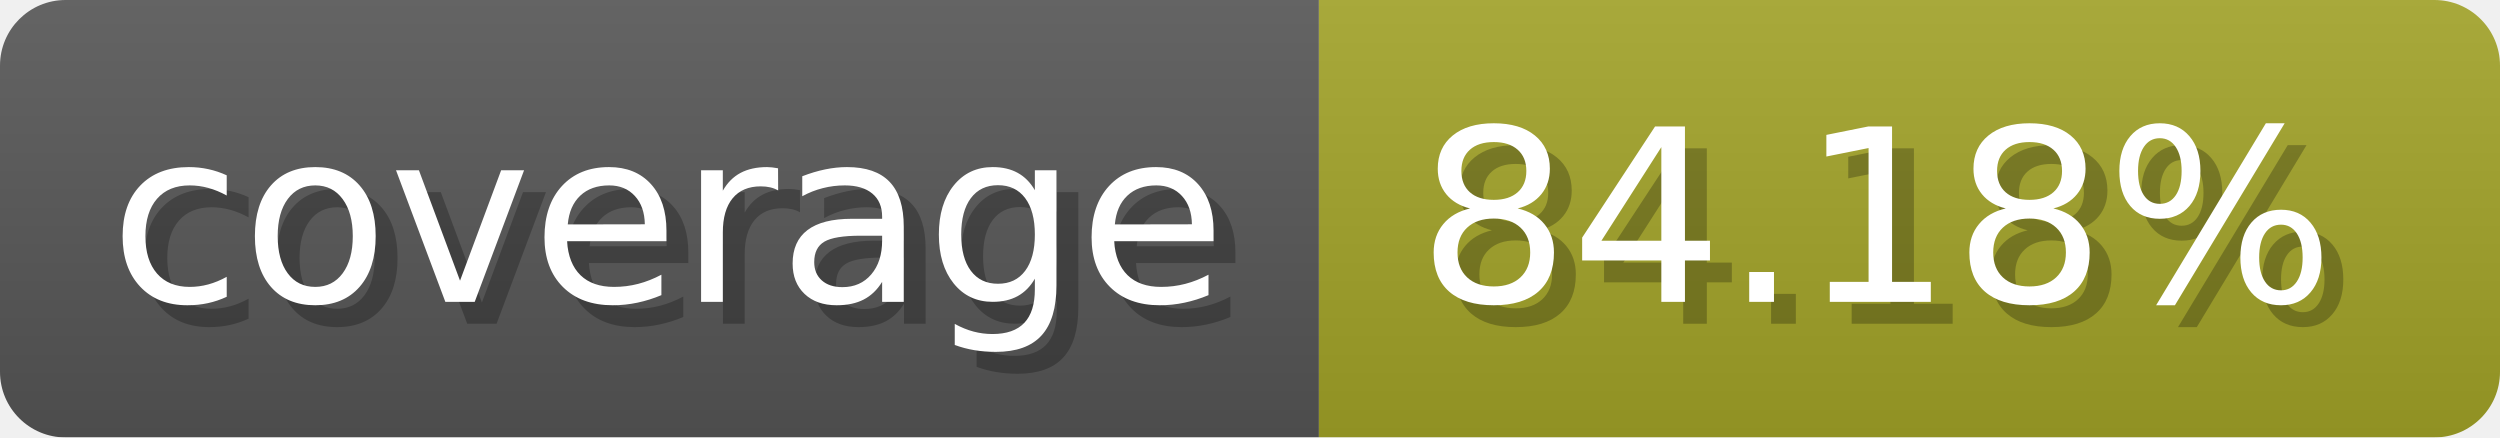
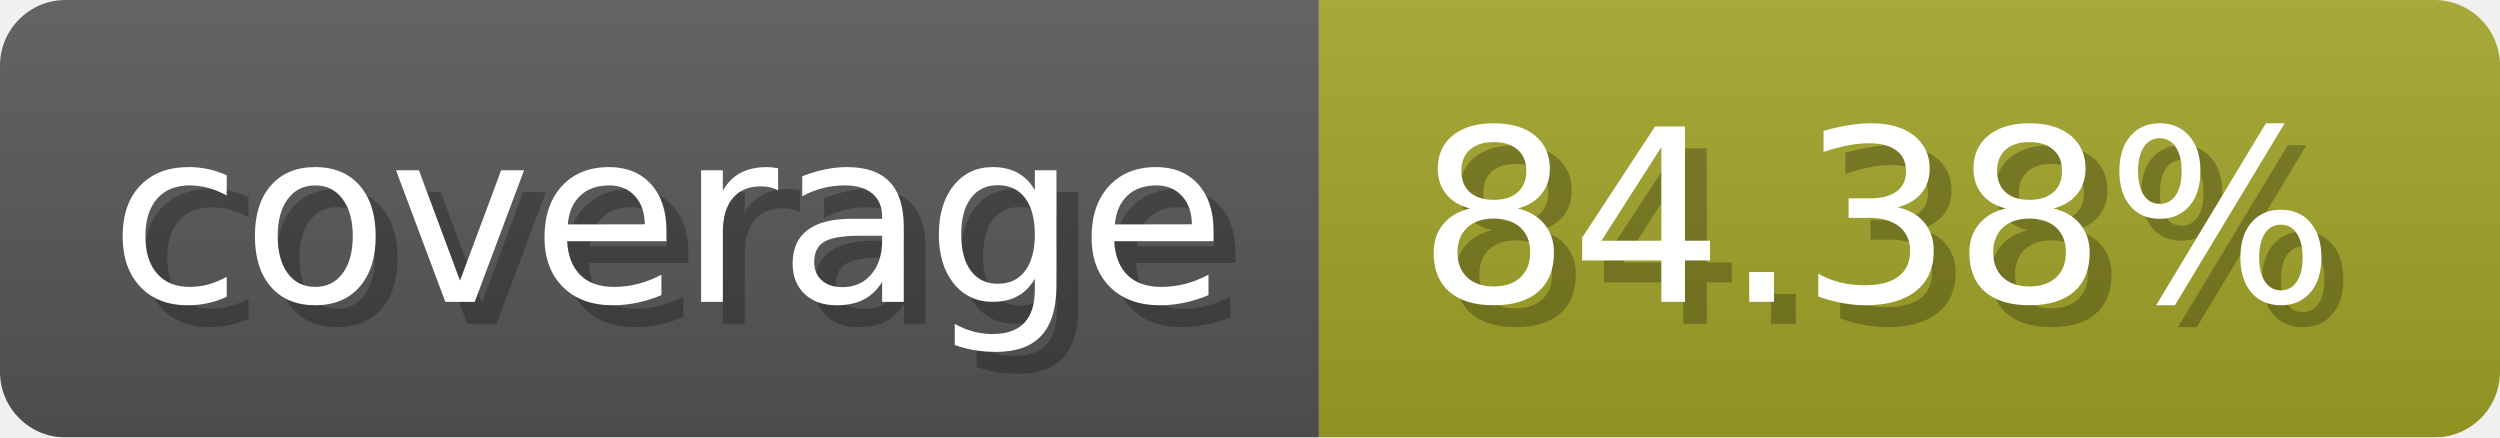
- <svg xmlns="http://www.w3.org/2000/svg" width="114.3" height="20" viewBox="0 0 1143 200" role="img" aria-label="coverage: 84.18%">
+ <svg xmlns="http://www.w3.org/2000/svg" width="114.3" height="20" viewBox="0 0 1143 200" role="img" aria-label="coverage: 84.38%">
  <linearGradient id="a" x2="0" y2="100%">
    <stop offset="0" stop-opacity=".1" stop-color="#EEE" />
    <stop offset="1" stop-opacity=".1" />
  </linearGradient>
  <mask id="m">
    <rect width="1143" height="200" rx="30" fill="#FFF" />
  </mask>
  <g mask="url(#m)">
    <rect width="603" height="200" fill="#555" />
    <rect width="540" height="200" fill="#a0a127" x="603" />
    <rect width="1143" height="200" fill="url(#a)" />
  </g>
  <g aria-hidden="true" fill="#fff" text-anchor="start" font-family="Verdana,DejaVu Sans,sans-serif" font-size="110">
    <text x="60" y="148" textLength="503" fill="#000" opacity="0.25">coverage</text>
    <text x="50" y="138" textLength="503">coverage</text>
-     <text x="658" y="148" textLength="440" fill="#000" opacity="0.25">84.18%</text>
-     <text x="648" y="138" textLength="440">84.18%</text>
+     <text x="658" y="148" textLength="440" fill="#000" opacity="0.25">84.38%</text>
+     <text x="648" y="138" textLength="440">84.38%</text>
  </g>
</svg>
